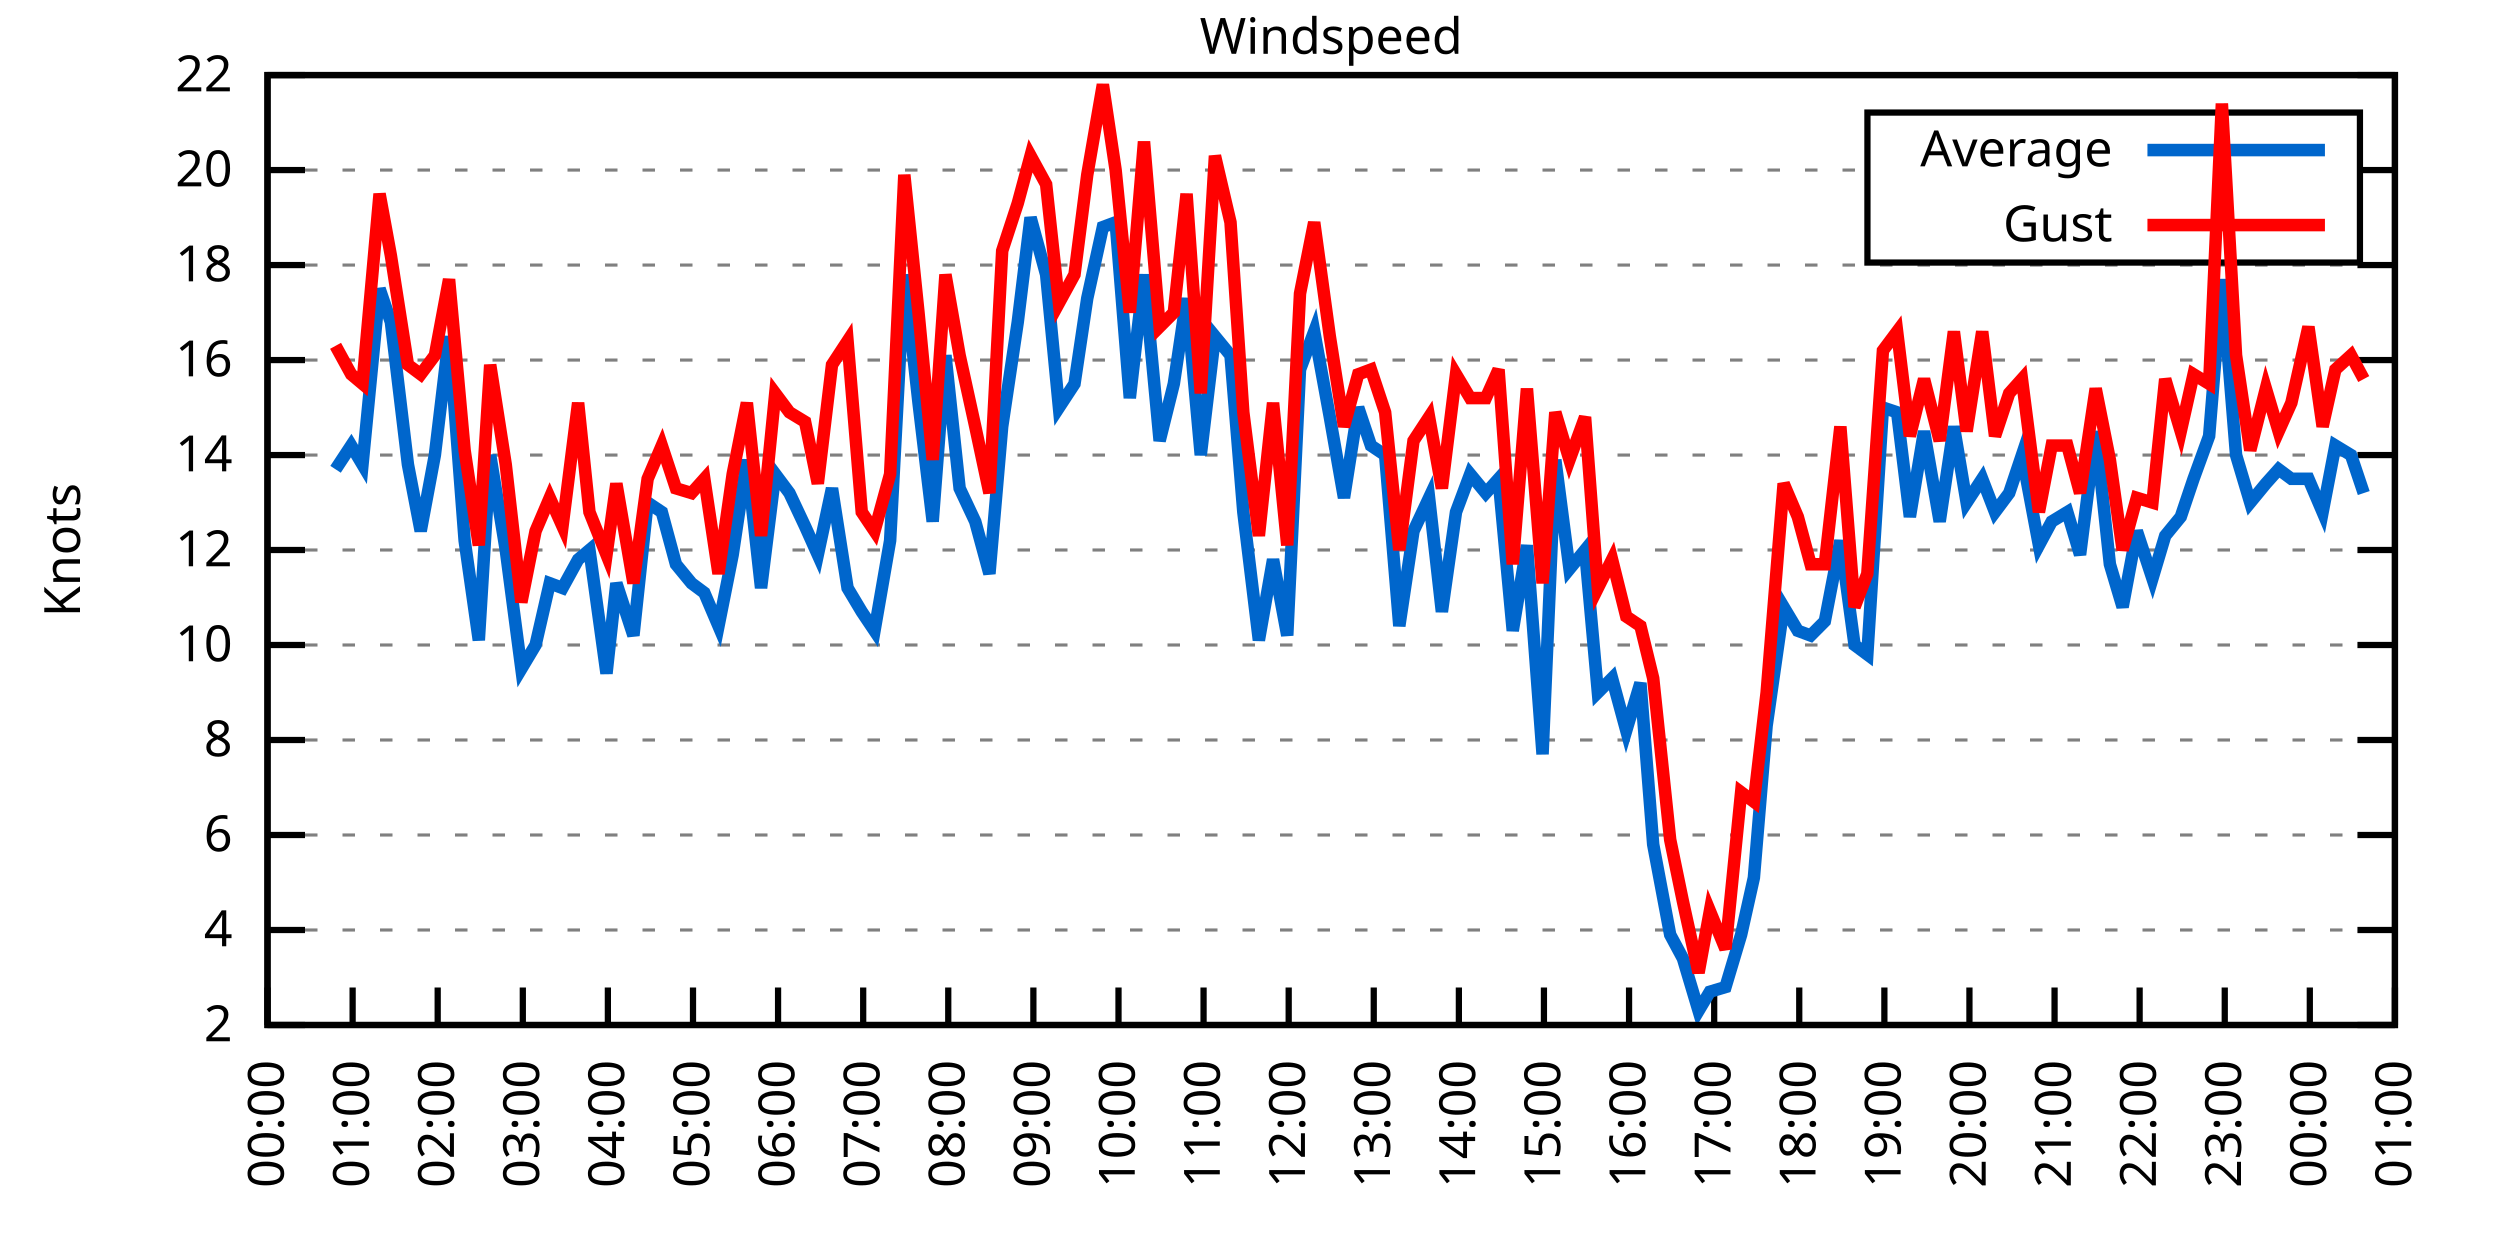
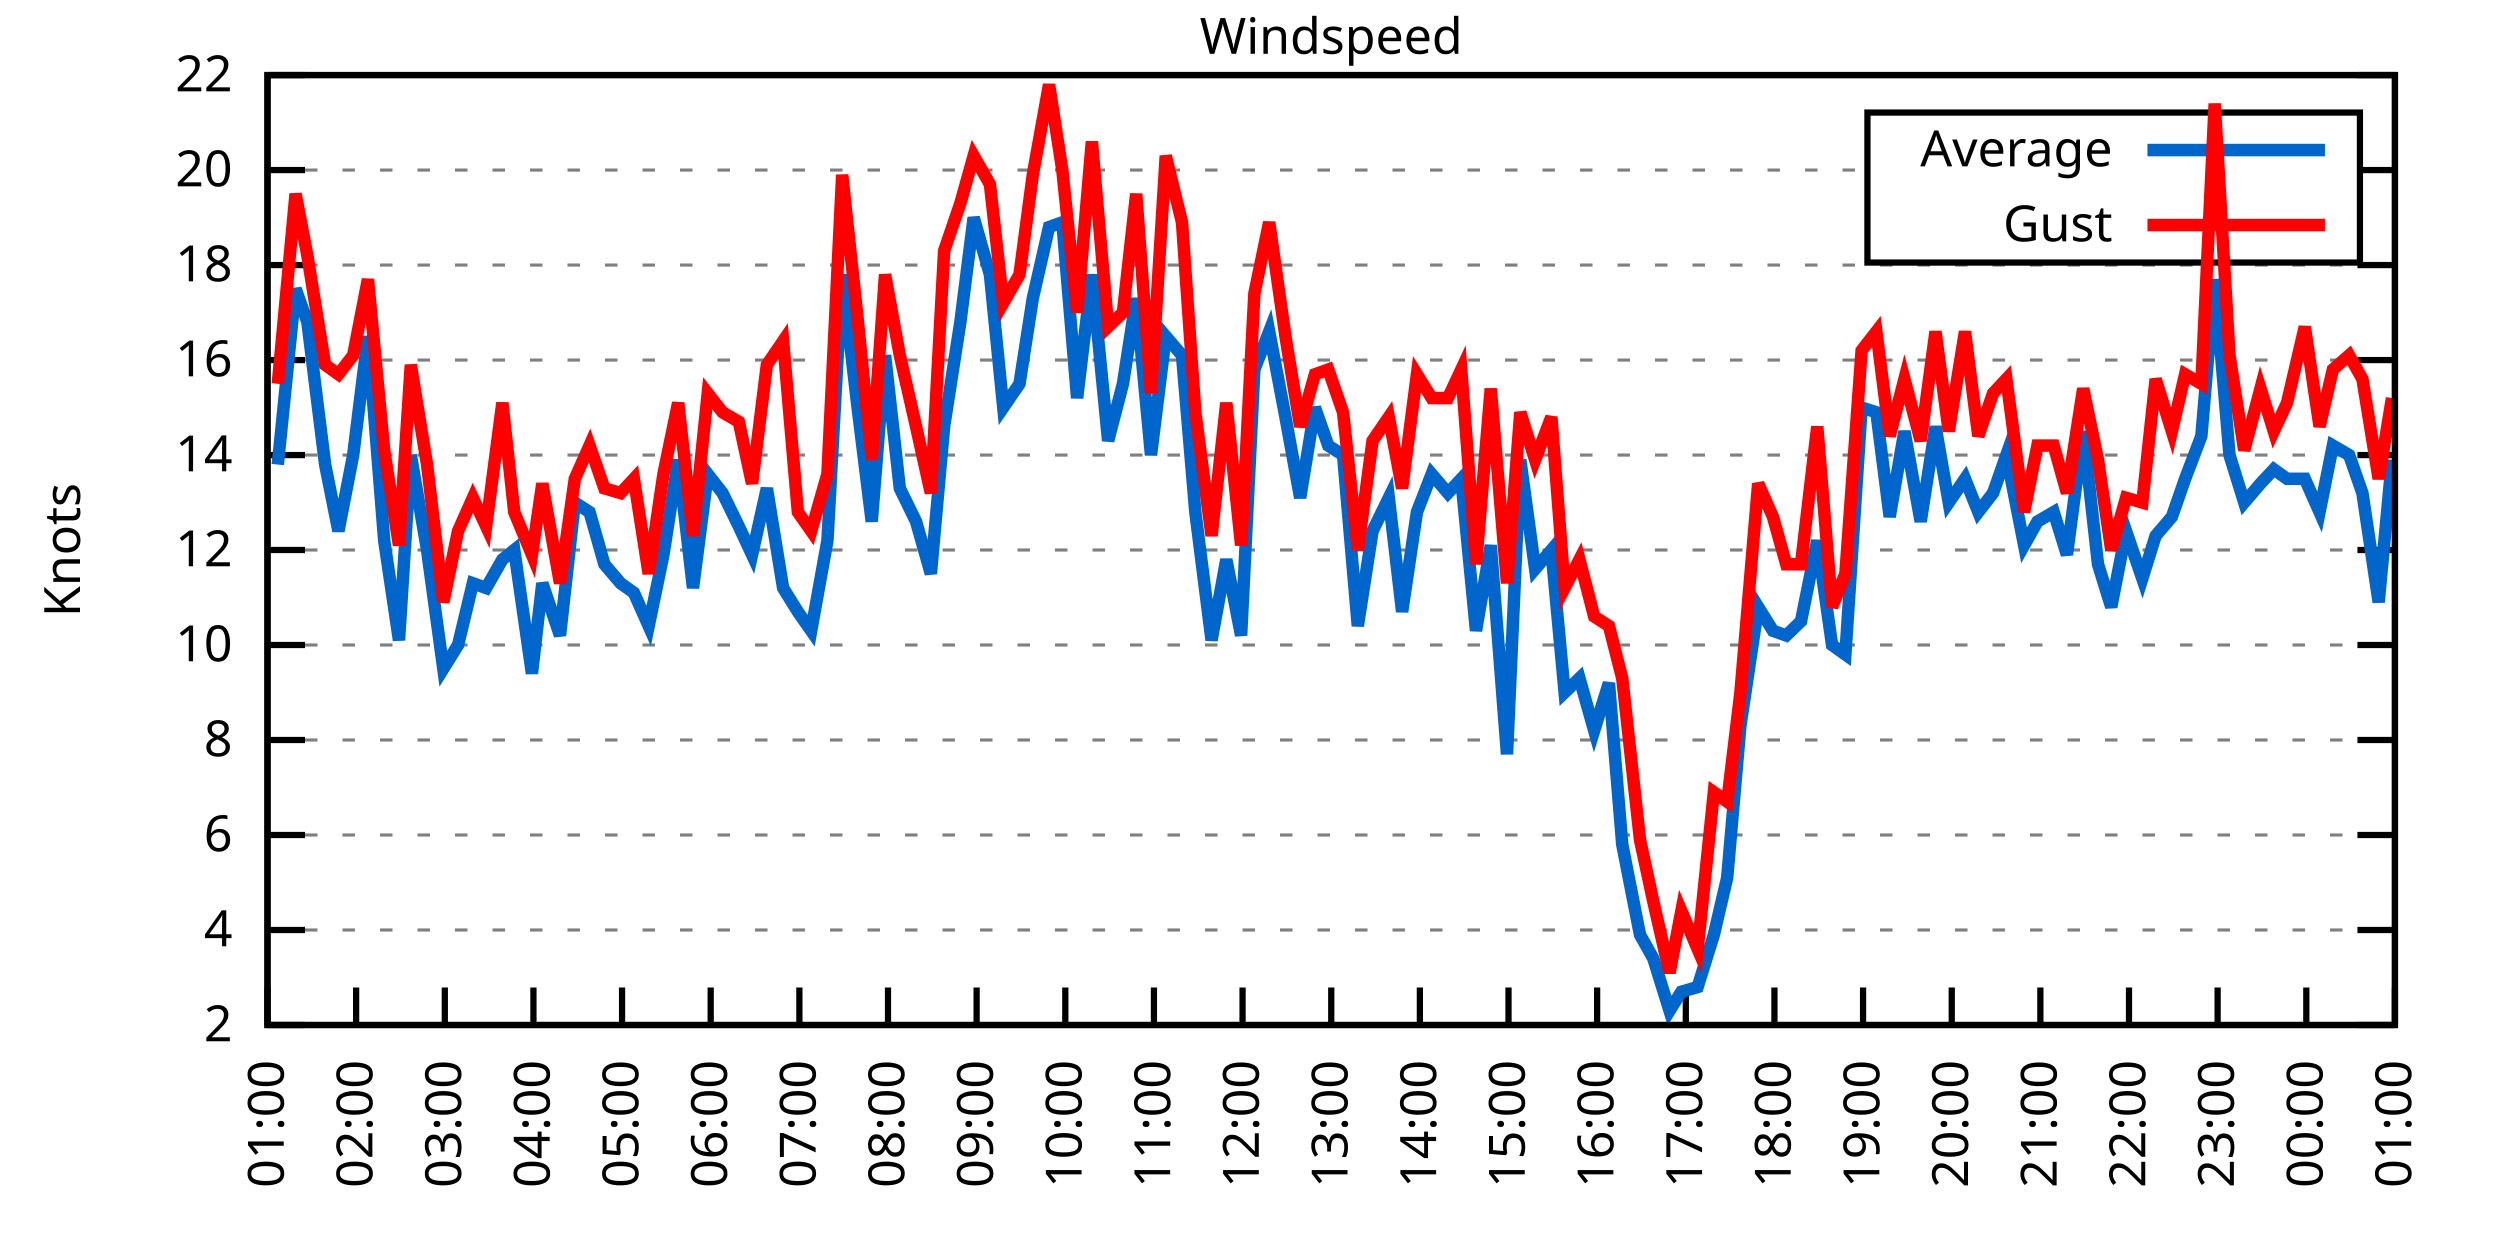
<svg xmlns="http://www.w3.org/2000/svg" xmlns:xlink="http://www.w3.org/1999/xlink" width="400" height="200" viewBox="0 0 400 200">
  <g id="gnuplot_canvas">
    <rect x="0" y="0" width="400" height="200" fill="none" />
    <defs>
      <circle id="gpDot" r="0.5" stroke-width="0.5" stroke="currentColor" />
      <path id="gpPt0" stroke-width="0.333" stroke="currentColor" d="M-1,0 h2 M0,-1 v2" />
      <path id="gpPt1" stroke-width="0.333" stroke="currentColor" d="M-1,-1 L1,1 M1,-1 L-1,1" />
      <path id="gpPt2" stroke-width="0.333" stroke="currentColor" d="M-1,0 L1,0 M0,-1 L0,1 M-1,-1 L1,1 M-1,1 L1,-1" />
      <rect id="gpPt3" stroke-width="0.333" stroke="currentColor" x="-1" y="-1" width="2" height="2" />
      <rect id="gpPt4" stroke-width="0.333" stroke="currentColor" fill="currentColor" x="-1" y="-1" width="2" height="2" />
      <circle id="gpPt5" stroke-width="0.333" stroke="currentColor" cx="0" cy="0" r="1" />
      <use xlink:href="#gpPt5" id="gpPt6" fill="currentColor" stroke="none" />
      <path id="gpPt7" stroke-width="0.333" stroke="currentColor" d="M0,-1.33 L-1.33,0.67 L1.33,0.67 z" />
      <use xlink:href="#gpPt7" id="gpPt8" fill="currentColor" stroke="none" />
      <use xlink:href="#gpPt7" id="gpPt9" stroke="currentColor" transform="rotate(180)" />
      <use xlink:href="#gpPt9" id="gpPt10" fill="currentColor" stroke="none" />
      <use xlink:href="#gpPt3" id="gpPt11" stroke="currentColor" transform="rotate(45)" />
      <use xlink:href="#gpPt11" id="gpPt12" fill="currentColor" stroke="none" />
      <path id="gpPt13" stroke-width="0.333" stroke="currentColor" d="M0,1.330 L1.265,0.411 L0.782,-1.067 L-0.782,-1.076 L-1.265,0.411 z" />
      <use xlink:href="#gpPt13" id="gpPt14" fill="currentColor" stroke="none" />
      <filter id="textbox" filterUnits="objectBoundingBox" x="0" y="0" height="1" width="1">
        <feFlood flood-color="white" flood-opacity="1" result="bgnd" />
        <feComposite in="SourceGraphic" in2="bgnd" operator="atop" />
      </filter>
      <filter id="greybox" filterUnits="objectBoundingBox" x="0" y="0" height="1" width="1">
        <feFlood flood-color="lightgrey" flood-opacity="1" result="grey" />
        <feComposite in="SourceGraphic" in2="grey" operator="atop" />
      </filter>
    </defs>
    <g fill="none" color="white" stroke="currentColor" stroke-width="1.00" stroke-linecap="butt" stroke-linejoin="miter">
</g>
    <g fill="none" color="black" stroke="currentColor" stroke-width="1.00" stroke-linecap="butt" stroke-linejoin="miter">
      <g stroke="none" shape-rendering="crispEdges">
        <polygon fill="rgb(255, 255, 255)" points="42.80,164.00 383.18,164.00 383.18,12.02 42.80,12.02 " />
      </g>
    </g>
    <g fill="none" color="black" stroke="currentColor" stroke-width="1.00" stroke-linecap="butt" stroke-linejoin="miter">
</g>
    <g fill="none" color="black" stroke="black" stroke-width="0.50" stroke-linecap="butt" stroke-linejoin="miter">
</g>
    <g fill="none" color="gray" stroke="currentColor" stroke-width="0.50" stroke-linecap="butt" stroke-linejoin="miter">
      <path stroke="gray" stroke-dasharray="2,4" class="gridline" d="M42.80,164.00 L383.19,164.00  " />
    </g>
    <g fill="none" color="gray" stroke="gray" stroke-width="1.00" stroke-linecap="butt" stroke-linejoin="miter">
</g>
    <g fill="none" color="black" stroke="currentColor" stroke-width="1.00" stroke-linecap="butt" stroke-linejoin="miter">
      <path stroke="black" d="M42.80,164.00 L48.80,164.00 M383.19,164.00 L377.19,164.00  " />
      <g transform="translate(37.20,166.60)" stroke="none" fill="black" font-family="Sans" font-size="8.00" text-anchor="end">
        <text>
          <tspan font-family="Sans"> 2</tspan>
        </text>
      </g>
    </g>
    <g fill="none" color="black" stroke="currentColor" stroke-width="1.00" stroke-linecap="butt" stroke-linejoin="miter">
</g>
    <g fill="none" color="black" stroke="black" stroke-width="0.50" stroke-linecap="butt" stroke-linejoin="miter">
</g>
    <g fill="none" color="gray" stroke="currentColor" stroke-width="0.50" stroke-linecap="butt" stroke-linejoin="miter">
      <path stroke="gray" stroke-dasharray="2,4" class="gridline" d="M42.80,148.80 L383.19,148.80  " />
    </g>
    <g fill="none" color="gray" stroke="gray" stroke-width="1.00" stroke-linecap="butt" stroke-linejoin="miter">
</g>
    <g fill="none" color="black" stroke="currentColor" stroke-width="1.00" stroke-linecap="butt" stroke-linejoin="miter">
      <path stroke="black" d="M42.80,148.80 L48.80,148.80 M383.19,148.80 L377.19,148.80  " />
      <g transform="translate(37.20,151.40)" stroke="none" fill="black" font-family="Sans" font-size="8.00" text-anchor="end">
        <text>
          <tspan font-family="Sans"> 4</tspan>
        </text>
      </g>
    </g>
    <g fill="none" color="black" stroke="currentColor" stroke-width="1.00" stroke-linecap="butt" stroke-linejoin="miter">
</g>
    <g fill="none" color="black" stroke="black" stroke-width="0.50" stroke-linecap="butt" stroke-linejoin="miter">
</g>
    <g fill="none" color="gray" stroke="currentColor" stroke-width="0.50" stroke-linecap="butt" stroke-linejoin="miter">
      <path stroke="gray" stroke-dasharray="2,4" class="gridline" d="M42.80,133.60 L383.19,133.60  " />
    </g>
    <g fill="none" color="gray" stroke="gray" stroke-width="1.00" stroke-linecap="butt" stroke-linejoin="miter">
</g>
    <g fill="none" color="black" stroke="currentColor" stroke-width="1.00" stroke-linecap="butt" stroke-linejoin="miter">
      <path stroke="black" d="M42.80,133.60 L48.80,133.60 M383.19,133.60 L377.19,133.60  " />
      <g transform="translate(37.20,136.20)" stroke="none" fill="black" font-family="Sans" font-size="8.00" text-anchor="end">
        <text>
          <tspan font-family="Sans"> 6</tspan>
        </text>
      </g>
    </g>
    <g fill="none" color="black" stroke="currentColor" stroke-width="1.00" stroke-linecap="butt" stroke-linejoin="miter">
</g>
    <g fill="none" color="black" stroke="black" stroke-width="0.50" stroke-linecap="butt" stroke-linejoin="miter">
</g>
    <g fill="none" color="gray" stroke="currentColor" stroke-width="0.50" stroke-linecap="butt" stroke-linejoin="miter">
      <path stroke="gray" stroke-dasharray="2,4" class="gridline" d="M42.80,118.40 L383.19,118.40  " />
    </g>
    <g fill="none" color="gray" stroke="gray" stroke-width="1.00" stroke-linecap="butt" stroke-linejoin="miter">
</g>
    <g fill="none" color="black" stroke="currentColor" stroke-width="1.00" stroke-linecap="butt" stroke-linejoin="miter">
      <path stroke="black" d="M42.80,118.40 L48.80,118.40 M383.19,118.40 L377.19,118.40  " />
      <g transform="translate(37.20,121.00)" stroke="none" fill="black" font-family="Sans" font-size="8.00" text-anchor="end">
        <text>
          <tspan font-family="Sans"> 8</tspan>
        </text>
      </g>
    </g>
    <g fill="none" color="black" stroke="currentColor" stroke-width="1.00" stroke-linecap="butt" stroke-linejoin="miter">
</g>
    <g fill="none" color="black" stroke="black" stroke-width="0.50" stroke-linecap="butt" stroke-linejoin="miter">
</g>
    <g fill="none" color="gray" stroke="currentColor" stroke-width="0.50" stroke-linecap="butt" stroke-linejoin="miter">
      <path stroke="gray" stroke-dasharray="2,4" class="gridline" d="M42.80,103.20 L383.19,103.20  " />
    </g>
    <g fill="none" color="gray" stroke="gray" stroke-width="1.00" stroke-linecap="butt" stroke-linejoin="miter">
</g>
    <g fill="none" color="black" stroke="currentColor" stroke-width="1.00" stroke-linecap="butt" stroke-linejoin="miter">
      <path stroke="black" d="M42.80,103.20 L48.80,103.20 M383.19,103.20 L377.19,103.20  " />
      <g transform="translate(37.20,105.80)" stroke="none" fill="black" font-family="Sans" font-size="8.00" text-anchor="end">
        <text>
          <tspan font-family="Sans"> 10</tspan>
        </text>
      </g>
    </g>
    <g fill="none" color="black" stroke="currentColor" stroke-width="1.00" stroke-linecap="butt" stroke-linejoin="miter">
</g>
    <g fill="none" color="black" stroke="black" stroke-width="0.50" stroke-linecap="butt" stroke-linejoin="miter">
</g>
    <g fill="none" color="gray" stroke="currentColor" stroke-width="0.50" stroke-linecap="butt" stroke-linejoin="miter">
      <path stroke="gray" stroke-dasharray="2,4" class="gridline" d="M42.80,88.00 L383.19,88.00  " />
    </g>
    <g fill="none" color="gray" stroke="gray" stroke-width="1.00" stroke-linecap="butt" stroke-linejoin="miter">
</g>
    <g fill="none" color="black" stroke="currentColor" stroke-width="1.00" stroke-linecap="butt" stroke-linejoin="miter">
      <path stroke="black" d="M42.80,88.00 L48.80,88.00 M383.19,88.00 L377.19,88.00  " />
      <g transform="translate(37.20,90.60)" stroke="none" fill="black" font-family="Sans" font-size="8.00" text-anchor="end">
        <text>
          <tspan font-family="Sans"> 12</tspan>
        </text>
      </g>
    </g>
    <g fill="none" color="black" stroke="currentColor" stroke-width="1.00" stroke-linecap="butt" stroke-linejoin="miter">
</g>
    <g fill="none" color="black" stroke="black" stroke-width="0.50" stroke-linecap="butt" stroke-linejoin="miter">
</g>
    <g fill="none" color="gray" stroke="currentColor" stroke-width="0.50" stroke-linecap="butt" stroke-linejoin="miter">
      <path stroke="gray" stroke-dasharray="2,4" class="gridline" d="M42.80,72.81 L383.19,72.81  " />
    </g>
    <g fill="none" color="gray" stroke="gray" stroke-width="1.00" stroke-linecap="butt" stroke-linejoin="miter">
</g>
    <g fill="none" color="black" stroke="currentColor" stroke-width="1.00" stroke-linecap="butt" stroke-linejoin="miter">
      <path stroke="black" d="M42.80,72.81 L48.80,72.81 M383.19,72.81 L377.19,72.81  " />
      <g transform="translate(37.20,75.41)" stroke="none" fill="black" font-family="Sans" font-size="8.00" text-anchor="end">
        <text>
          <tspan font-family="Sans"> 14</tspan>
        </text>
      </g>
    </g>
    <g fill="none" color="black" stroke="currentColor" stroke-width="1.00" stroke-linecap="butt" stroke-linejoin="miter">
</g>
    <g fill="none" color="black" stroke="black" stroke-width="0.50" stroke-linecap="butt" stroke-linejoin="miter">
</g>
    <g fill="none" color="gray" stroke="currentColor" stroke-width="0.50" stroke-linecap="butt" stroke-linejoin="miter">
      <path stroke="gray" stroke-dasharray="2,4" class="gridline" d="M42.80,57.61 L383.19,57.61  " />
    </g>
    <g fill="none" color="gray" stroke="gray" stroke-width="1.00" stroke-linecap="butt" stroke-linejoin="miter">
</g>
    <g fill="none" color="black" stroke="currentColor" stroke-width="1.00" stroke-linecap="butt" stroke-linejoin="miter">
      <path stroke="black" d="M42.80,57.61 L48.80,57.61 M383.19,57.61 L377.19,57.61  " />
      <g transform="translate(37.20,60.21)" stroke="none" fill="black" font-family="Sans" font-size="8.00" text-anchor="end">
        <text>
          <tspan font-family="Sans"> 16</tspan>
        </text>
      </g>
    </g>
    <g fill="none" color="black" stroke="currentColor" stroke-width="1.00" stroke-linecap="butt" stroke-linejoin="miter">
</g>
    <g fill="none" color="black" stroke="black" stroke-width="0.50" stroke-linecap="butt" stroke-linejoin="miter">
</g>
    <g fill="none" color="gray" stroke="currentColor" stroke-width="0.50" stroke-linecap="butt" stroke-linejoin="miter">
      <path stroke="gray" stroke-dasharray="2,4" class="gridline" d="M42.80,42.41 L383.19,42.41  " />
    </g>
    <g fill="none" color="gray" stroke="gray" stroke-width="1.00" stroke-linecap="butt" stroke-linejoin="miter">
</g>
    <g fill="none" color="black" stroke="currentColor" stroke-width="1.00" stroke-linecap="butt" stroke-linejoin="miter">
      <path stroke="black" d="M42.80,42.41 L48.80,42.41 M383.19,42.41 L377.19,42.41  " />
      <g transform="translate(37.20,45.01)" stroke="none" fill="black" font-family="Sans" font-size="8.00" text-anchor="end">
        <text>
          <tspan font-family="Sans"> 18</tspan>
        </text>
      </g>
    </g>
    <g fill="none" color="black" stroke="currentColor" stroke-width="1.00" stroke-linecap="butt" stroke-linejoin="miter">
</g>
    <g fill="none" color="black" stroke="black" stroke-width="0.50" stroke-linecap="butt" stroke-linejoin="miter">
</g>
    <g fill="none" color="gray" stroke="currentColor" stroke-width="0.50" stroke-linecap="butt" stroke-linejoin="miter">
      <path stroke="gray" stroke-dasharray="2,4" class="gridline" d="M42.80,27.21 L298.79,27.21 M377.59,27.21 L383.19,27.21  " />
    </g>
    <g fill="none" color="gray" stroke="gray" stroke-width="1.00" stroke-linecap="butt" stroke-linejoin="miter">
</g>
    <g fill="none" color="black" stroke="currentColor" stroke-width="1.00" stroke-linecap="butt" stroke-linejoin="miter">
      <path stroke="black" d="M42.80,27.21 L48.80,27.21 M383.19,27.21 L377.19,27.21  " />
      <g transform="translate(37.20,29.81)" stroke="none" fill="black" font-family="Sans" font-size="8.00" text-anchor="end">
        <text>
          <tspan font-family="Sans"> 20</tspan>
        </text>
      </g>
    </g>
    <g fill="none" color="black" stroke="currentColor" stroke-width="1.00" stroke-linecap="butt" stroke-linejoin="miter">
</g>
    <g fill="none" color="black" stroke="black" stroke-width="0.50" stroke-linecap="butt" stroke-linejoin="miter">
</g>
    <g fill="none" color="gray" stroke="currentColor" stroke-width="0.50" stroke-linecap="butt" stroke-linejoin="miter">
      <path stroke="gray" stroke-dasharray="2,4" class="gridline" d="M42.80,12.01 L383.19,12.01  " />
    </g>
    <g fill="none" color="gray" stroke="gray" stroke-width="1.00" stroke-linecap="butt" stroke-linejoin="miter">
</g>
    <g fill="none" color="black" stroke="currentColor" stroke-width="1.00" stroke-linecap="butt" stroke-linejoin="miter">
      <path stroke="black" d="M42.80,12.01 L48.80,12.01 M383.19,12.01 L377.19,12.01  " />
      <g transform="translate(37.20,14.61)" stroke="none" fill="black" font-family="Sans" font-size="8.00" text-anchor="end">
        <text>
          <tspan font-family="Sans"> 22</tspan>
        </text>
      </g>
    </g>
    <g fill="none" color="black" stroke="currentColor" stroke-width="1.00" stroke-linecap="butt" stroke-linejoin="miter">
      <path stroke="black" d="M42.80,164.00 L42.80,158.00  " />
      <g transform="translate(45.40,169.60) rotate(270.00)" stroke="none" fill="black" font-family="Sans" font-size="8.00" text-anchor="end">
        <text>
-           <tspan font-family="Sans">00:00</tspan>
-         </text>
-       </g>
-     </g>
-     <g fill="none" color="black" stroke="currentColor" stroke-width="1.00" stroke-linecap="butt" stroke-linejoin="miter">
-       <path stroke="black" d="M56.42,164.00 L56.42,158.00  " />
-       <g transform="translate(59.02,169.60) rotate(270.00)" stroke="none" fill="black" font-family="Sans" font-size="8.00" text-anchor="end">
-         <text>
          <tspan font-family="Sans">01:00</tspan>
        </text>
      </g>
    </g>
    <g fill="none" color="black" stroke="currentColor" stroke-width="1.00" stroke-linecap="butt" stroke-linejoin="miter">
-       <path stroke="black" d="M70.03,164.00 L70.03,158.00  " />
-       <g transform="translate(72.63,169.60) rotate(270.00)" stroke="none" fill="black" font-family="Sans" font-size="8.00" text-anchor="end">
+       <path stroke="black" d="M56.98,164.00 L56.98,158.00  " />
+       <g transform="translate(59.58,169.60) rotate(270.00)" stroke="none" fill="black" font-family="Sans" font-size="8.00" text-anchor="end">
        <text>
          <tspan font-family="Sans">02:00</tspan>
        </text>
      </g>
    </g>
    <g fill="none" color="black" stroke="currentColor" stroke-width="1.00" stroke-linecap="butt" stroke-linejoin="miter">
-       <path stroke="black" d="M83.65,164.00 L83.65,158.00  " />
-       <g transform="translate(86.25,169.60) rotate(270.00)" stroke="none" fill="black" font-family="Sans" font-size="8.00" text-anchor="end">
+       <path stroke="black" d="M71.17,164.00 L71.17,158.00  " />
+       <g transform="translate(73.77,169.60) rotate(270.00)" stroke="none" fill="black" font-family="Sans" font-size="8.00" text-anchor="end">
        <text>
          <tspan font-family="Sans">03:00</tspan>
        </text>
      </g>
    </g>
    <g fill="none" color="black" stroke="currentColor" stroke-width="1.00" stroke-linecap="butt" stroke-linejoin="miter">
-       <path stroke="black" d="M97.26,164.00 L97.26,158.00  " />
-       <g transform="translate(99.86,169.60) rotate(270.00)" stroke="none" fill="black" font-family="Sans" font-size="8.00" text-anchor="end">
+       <path stroke="black" d="M85.35,164.00 L85.35,158.00  " />
+       <g transform="translate(87.95,169.60) rotate(270.00)" stroke="none" fill="black" font-family="Sans" font-size="8.00" text-anchor="end">
        <text>
          <tspan font-family="Sans">04:00</tspan>
        </text>
      </g>
    </g>
    <g fill="none" color="black" stroke="currentColor" stroke-width="1.00" stroke-linecap="butt" stroke-linejoin="miter">
-       <path stroke="black" d="M110.88,164.00 L110.88,158.00  " />
-       <g transform="translate(113.48,169.60) rotate(270.00)" stroke="none" fill="black" font-family="Sans" font-size="8.00" text-anchor="end">
+       <path stroke="black" d="M99.53,164.00 L99.53,158.00  " />
+       <g transform="translate(102.13,169.60) rotate(270.00)" stroke="none" fill="black" font-family="Sans" font-size="8.00" text-anchor="end">
        <text>
          <tspan font-family="Sans">05:00</tspan>
        </text>
      </g>
    </g>
    <g fill="none" color="black" stroke="currentColor" stroke-width="1.00" stroke-linecap="butt" stroke-linejoin="miter">
-       <path stroke="black" d="M124.49,164.00 L124.49,158.00  " />
-       <g transform="translate(127.09,169.60) rotate(270.00)" stroke="none" fill="black" font-family="Sans" font-size="8.00" text-anchor="end">
+       <path stroke="black" d="M113.71,164.00 L113.71,158.00  " />
+       <g transform="translate(116.31,169.60) rotate(270.00)" stroke="none" fill="black" font-family="Sans" font-size="8.00" text-anchor="end">
        <text>
          <tspan font-family="Sans">06:00</tspan>
        </text>
      </g>
    </g>
    <g fill="none" color="black" stroke="currentColor" stroke-width="1.00" stroke-linecap="butt" stroke-linejoin="miter">
-       <path stroke="black" d="M138.11,164.00 L138.11,158.00  " />
-       <g transform="translate(140.71,169.60) rotate(270.00)" stroke="none" fill="black" font-family="Sans" font-size="8.00" text-anchor="end">
+       <path stroke="black" d="M127.90,164.00 L127.90,158.00  " />
+       <g transform="translate(130.50,169.60) rotate(270.00)" stroke="none" fill="black" font-family="Sans" font-size="8.00" text-anchor="end">
        <text>
          <tspan font-family="Sans">07:00</tspan>
        </text>
      </g>
    </g>
    <g fill="none" color="black" stroke="currentColor" stroke-width="1.00" stroke-linecap="butt" stroke-linejoin="miter">
-       <path stroke="black" d="M151.72,164.00 L151.72,158.00  " />
-       <g transform="translate(154.32,169.60) rotate(270.00)" stroke="none" fill="black" font-family="Sans" font-size="8.00" text-anchor="end">
+       <path stroke="black" d="M142.08,164.00 L142.08,158.00  " />
+       <g transform="translate(144.68,169.60) rotate(270.00)" stroke="none" fill="black" font-family="Sans" font-size="8.00" text-anchor="end">
        <text>
          <tspan font-family="Sans">08:00</tspan>
        </text>
      </g>
    </g>
    <g fill="none" color="black" stroke="currentColor" stroke-width="1.00" stroke-linecap="butt" stroke-linejoin="miter">
-       <path stroke="black" d="M165.34,164.00 L165.34,158.00  " />
-       <g transform="translate(167.94,169.60) rotate(270.00)" stroke="none" fill="black" font-family="Sans" font-size="8.00" text-anchor="end">
+       <path stroke="black" d="M156.26,164.00 L156.26,158.00  " />
+       <g transform="translate(158.86,169.60) rotate(270.00)" stroke="none" fill="black" font-family="Sans" font-size="8.00" text-anchor="end">
        <text>
          <tspan font-family="Sans">09:00</tspan>
        </text>
      </g>
    </g>
    <g fill="none" color="black" stroke="currentColor" stroke-width="1.00" stroke-linecap="butt" stroke-linejoin="miter">
-       <path stroke="black" d="M178.96,164.00 L178.96,158.00  " />
-       <g transform="translate(181.56,169.60) rotate(270.00)" stroke="none" fill="black" font-family="Sans" font-size="8.00" text-anchor="end">
+       <path stroke="black" d="M170.45,164.00 L170.45,158.00  " />
+       <g transform="translate(173.05,169.60) rotate(270.00)" stroke="none" fill="black" font-family="Sans" font-size="8.00" text-anchor="end">
        <text>
          <tspan font-family="Sans">10:00</tspan>
        </text>
      </g>
    </g>
    <g fill="none" color="black" stroke="currentColor" stroke-width="1.00" stroke-linecap="butt" stroke-linejoin="miter">
-       <path stroke="black" d="M192.57,164.00 L192.57,158.00  " />
-       <g transform="translate(195.17,169.60) rotate(270.00)" stroke="none" fill="black" font-family="Sans" font-size="8.00" text-anchor="end">
+       <path stroke="black" d="M184.63,164.00 L184.63,158.00  " />
+       <g transform="translate(187.23,169.60) rotate(270.00)" stroke="none" fill="black" font-family="Sans" font-size="8.00" text-anchor="end">
        <text>
          <tspan font-family="Sans">11:00</tspan>
        </text>
      </g>
    </g>
    <g fill="none" color="black" stroke="currentColor" stroke-width="1.00" stroke-linecap="butt" stroke-linejoin="miter">
-       <path stroke="black" d="M206.19,164.00 L206.19,158.00  " />
-       <g transform="translate(208.79,169.60) rotate(270.00)" stroke="none" fill="black" font-family="Sans" font-size="8.00" text-anchor="end">
+       <path stroke="black" d="M198.81,164.00 L198.81,158.00  " />
+       <g transform="translate(201.41,169.60) rotate(270.00)" stroke="none" fill="black" font-family="Sans" font-size="8.00" text-anchor="end">
        <text>
          <tspan font-family="Sans">12:00</tspan>
        </text>
      </g>
    </g>
    <g fill="none" color="black" stroke="currentColor" stroke-width="1.00" stroke-linecap="butt" stroke-linejoin="miter">
-       <path stroke="black" d="M219.80,164.00 L219.80,158.00  " />
-       <g transform="translate(222.40,169.60) rotate(270.00)" stroke="none" fill="black" font-family="Sans" font-size="8.00" text-anchor="end">
+       <path stroke="black" d="M213.00,164.00 L213.00,158.00  " />
+       <g transform="translate(215.60,169.60) rotate(270.00)" stroke="none" fill="black" font-family="Sans" font-size="8.00" text-anchor="end">
        <text>
          <tspan font-family="Sans">13:00</tspan>
        </text>
      </g>
    </g>
    <g fill="none" color="black" stroke="currentColor" stroke-width="1.00" stroke-linecap="butt" stroke-linejoin="miter">
-       <path stroke="black" d="M233.42,164.00 L233.42,158.00  " />
-       <g transform="translate(236.02,169.60) rotate(270.00)" stroke="none" fill="black" font-family="Sans" font-size="8.00" text-anchor="end">
+       <path stroke="black" d="M227.18,164.00 L227.18,158.00  " />
+       <g transform="translate(229.78,169.60) rotate(270.00)" stroke="none" fill="black" font-family="Sans" font-size="8.00" text-anchor="end">
        <text>
          <tspan font-family="Sans">14:00</tspan>
        </text>
      </g>
    </g>
    <g fill="none" color="black" stroke="currentColor" stroke-width="1.00" stroke-linecap="butt" stroke-linejoin="miter">
-       <path stroke="black" d="M247.03,164.00 L247.03,158.00  " />
-       <g transform="translate(249.63,169.60) rotate(270.00)" stroke="none" fill="black" font-family="Sans" font-size="8.00" text-anchor="end">
+       <path stroke="black" d="M241.36,164.00 L241.36,158.00  " />
+       <g transform="translate(243.96,169.60) rotate(270.00)" stroke="none" fill="black" font-family="Sans" font-size="8.00" text-anchor="end">
        <text>
          <tspan font-family="Sans">15:00</tspan>
        </text>
      </g>
    </g>
    <g fill="none" color="black" stroke="currentColor" stroke-width="1.00" stroke-linecap="butt" stroke-linejoin="miter">
-       <path stroke="black" d="M260.65,164.00 L260.65,158.00  " />
-       <g transform="translate(263.25,169.60) rotate(270.00)" stroke="none" fill="black" font-family="Sans" font-size="8.00" text-anchor="end">
+       <path stroke="black" d="M255.54,164.00 L255.54,158.00  " />
+       <g transform="translate(258.14,169.60) rotate(270.00)" stroke="none" fill="black" font-family="Sans" font-size="8.00" text-anchor="end">
        <text>
          <tspan font-family="Sans">16:00</tspan>
        </text>
      </g>
    </g>
    <g fill="none" color="black" stroke="currentColor" stroke-width="1.00" stroke-linecap="butt" stroke-linejoin="miter">
-       <path stroke="black" d="M274.27,164.00 L274.27,158.00  " />
-       <g transform="translate(276.87,169.60) rotate(270.00)" stroke="none" fill="black" font-family="Sans" font-size="8.00" text-anchor="end">
+       <path stroke="black" d="M269.73,164.00 L269.73,158.00  " />
+       <g transform="translate(272.33,169.60) rotate(270.00)" stroke="none" fill="black" font-family="Sans" font-size="8.00" text-anchor="end">
        <text>
          <tspan font-family="Sans">17:00</tspan>
        </text>
      </g>
    </g>
    <g fill="none" color="black" stroke="currentColor" stroke-width="1.00" stroke-linecap="butt" stroke-linejoin="miter">
-       <path stroke="black" d="M287.88,164.00 L287.88,158.00  " />
-       <g transform="translate(290.48,169.60) rotate(270.00)" stroke="none" fill="black" font-family="Sans" font-size="8.00" text-anchor="end">
+       <path stroke="black" d="M283.91,164.00 L283.91,158.00  " />
+       <g transform="translate(286.51,169.60) rotate(270.00)" stroke="none" fill="black" font-family="Sans" font-size="8.00" text-anchor="end">
        <text>
          <tspan font-family="Sans">18:00</tspan>
        </text>
      </g>
    </g>
    <g fill="none" color="black" stroke="currentColor" stroke-width="1.00" stroke-linecap="butt" stroke-linejoin="miter">
-       <path stroke="black" d="M301.50,164.00 L301.50,158.00  " />
-       <g transform="translate(304.10,169.60) rotate(270.00)" stroke="none" fill="black" font-family="Sans" font-size="8.00" text-anchor="end">
+       <path stroke="black" d="M298.09,164.00 L298.09,158.00  " />
+       <g transform="translate(300.69,169.60) rotate(270.00)" stroke="none" fill="black" font-family="Sans" font-size="8.00" text-anchor="end">
        <text>
          <tspan font-family="Sans">19:00</tspan>
        </text>
      </g>
    </g>
    <g fill="none" color="black" stroke="currentColor" stroke-width="1.00" stroke-linecap="butt" stroke-linejoin="miter">
-       <path stroke="black" d="M315.11,164.00 L315.11,158.00  " />
-       <g transform="translate(317.71,169.60) rotate(270.00)" stroke="none" fill="black" font-family="Sans" font-size="8.00" text-anchor="end">
+       <path stroke="black" d="M312.28,164.00 L312.28,158.00  " />
+       <g transform="translate(314.88,169.60) rotate(270.00)" stroke="none" fill="black" font-family="Sans" font-size="8.00" text-anchor="end">
        <text>
          <tspan font-family="Sans">20:00</tspan>
        </text>
      </g>
    </g>
    <g fill="none" color="black" stroke="currentColor" stroke-width="1.00" stroke-linecap="butt" stroke-linejoin="miter">
-       <path stroke="black" d="M328.73,164.00 L328.73,158.00  " />
-       <g transform="translate(331.33,169.60) rotate(270.00)" stroke="none" fill="black" font-family="Sans" font-size="8.00" text-anchor="end">
+       <path stroke="black" d="M326.46,164.00 L326.46,158.00  " />
+       <g transform="translate(329.06,169.60) rotate(270.00)" stroke="none" fill="black" font-family="Sans" font-size="8.00" text-anchor="end">
        <text>
          <tspan font-family="Sans">21:00</tspan>
        </text>
      </g>
    </g>
    <g fill="none" color="black" stroke="currentColor" stroke-width="1.00" stroke-linecap="butt" stroke-linejoin="miter">
-       <path stroke="black" d="M342.34,164.00 L342.34,158.00  " />
-       <g transform="translate(344.94,169.60) rotate(270.00)" stroke="none" fill="black" font-family="Sans" font-size="8.00" text-anchor="end">
+       <path stroke="black" d="M340.64,164.00 L340.64,158.00  " />
+       <g transform="translate(343.24,169.60) rotate(270.00)" stroke="none" fill="black" font-family="Sans" font-size="8.00" text-anchor="end">
        <text>
          <tspan font-family="Sans">22:00</tspan>
        </text>
      </g>
    </g>
    <g fill="none" color="black" stroke="currentColor" stroke-width="1.00" stroke-linecap="butt" stroke-linejoin="miter">
-       <path stroke="black" d="M355.96,164.00 L355.96,158.00  " />
-       <g transform="translate(358.56,169.60) rotate(270.00)" stroke="none" fill="black" font-family="Sans" font-size="8.00" text-anchor="end">
+       <path stroke="black" d="M354.82,164.00 L354.82,158.00  " />
+       <g transform="translate(357.42,169.60) rotate(270.00)" stroke="none" fill="black" font-family="Sans" font-size="8.00" text-anchor="end">
        <text>
          <tspan font-family="Sans">23:00</tspan>
        </text>
      </g>
    </g>
    <g fill="none" color="black" stroke="currentColor" stroke-width="1.00" stroke-linecap="butt" stroke-linejoin="miter">
-       <path stroke="black" d="M369.57,164.00 L369.57,158.00  " />
-       <g transform="translate(372.17,169.60) rotate(270.00)" stroke="none" fill="black" font-family="Sans" font-size="8.00" text-anchor="end">
+       <path stroke="black" d="M369.01,164.00 L369.01,158.00  " />
+       <g transform="translate(371.61,169.60) rotate(270.00)" stroke="none" fill="black" font-family="Sans" font-size="8.00" text-anchor="end">
        <text>
          <tspan font-family="Sans">00:00</tspan>
        </text>
      </g>
    </g>
    <g fill="none" color="black" stroke="currentColor" stroke-width="1.00" stroke-linecap="butt" stroke-linejoin="miter">
      <path stroke="black" d="M383.19,164.00 L383.19,158.00  " />
      <g transform="translate(385.79,169.60) rotate(270.00)" stroke="none" fill="black" font-family="Sans" font-size="8.00" text-anchor="end">
        <text>
          <tspan font-family="Sans">01:00</tspan>
        </text>
      </g>
    </g>
    <g fill="none" color="black" stroke="currentColor" stroke-width="1.00" stroke-linecap="butt" stroke-linejoin="miter">
</g>
    <g fill="none" color="black" stroke="currentColor" stroke-width="1.00" stroke-linecap="butt" stroke-linejoin="miter">
      <path stroke="black" d="M42.80,12.01 L42.80,164.00 L383.19,164.00 L383.19,12.01 L42.80,12.01 Z  " />
    </g>
    <g fill="none" color="black" stroke="currentColor" stroke-width="1.00" stroke-linecap="butt" stroke-linejoin="miter">
</g>
    <g fill="none" color="black" stroke="currentColor" stroke-width="1.00" stroke-linecap="butt" stroke-linejoin="miter">
      <path stroke="black" d="M298.79,42.01 L298.79,18.01 L377.59,18.01 L377.59,42.01 L298.79,42.01 Z  " />
    </g>
    <g id="Windspeed_plot_1">
      <g fill="none" color="white" stroke="black" stroke-width="2.00" stroke-linecap="butt" stroke-linejoin="miter">
</g>
      <g fill="none" color="black" stroke="currentColor" stroke-width="2.00" stroke-linecap="butt" stroke-linejoin="miter">
        <g transform="translate(337.99,26.61)" stroke="none" fill="black" font-family="Sans" font-size="8.00" text-anchor="end">
          <text>
            <tspan font-family="Sans">Average</tspan>
          </text>
        </g>
      </g>
      <g fill="none" color="black" stroke="currentColor" stroke-width="2.00" stroke-linecap="butt" stroke-linejoin="miter">
-         <path stroke="rgb(  0, 102, 204)" d="M343.59,24.01 L371.99,24.01 M53.69,75.09 L56.19,71.29 L58.00,74.33 L60.73,46.21 L62.54,51.53 L65.27,74.33   L67.31,84.97 L69.58,72.81 L71.85,53.81 L74.34,86.49 L76.61,102.44 L78.43,72.81 L80.92,88.00 L83.42,107.00   L85.69,103.20 L87.96,93.32 L90.00,94.08 L92.50,89.52 L94.31,88.00 L97.04,107.76 L98.62,93.32 L101.35,101.68   L103.62,80.41 L105.89,81.93 L108.15,90.28 L110.65,93.32 L112.69,94.84 L114.96,100.16 L117.23,88.76 L119.50,73.57   L121.77,94.08 L124.04,75.85 L126.31,78.89 L128.81,84.21 L130.85,88.76 L133.12,78.13 L135.61,94.08 L137.88,97.88   L139.92,100.92 L142.42,86.49 L144.69,43.93 L146.96,64.45 L149.23,83.45 L151.27,56.85 L153.54,78.13 L156.04,83.45   L158.31,91.80 L160.35,68.25 L162.84,51.53 L164.89,34.81 L167.38,43.93 L169.43,65.21 L171.92,61.41 L173.96,47.73   L176.46,36.33 L178.50,35.57 L180.77,63.69 L183.04,43.93 L185.54,70.53 L187.81,61.41 L189.85,47.73 L192.12,72.81   L194.39,53.81 L196.88,56.85 L198.93,81.93 L201.42,102.44 L203.69,89.52 L205.96,101.68 L208.00,59.13 L210.27,53.05   L212.77,66.73 L215.04,79.65 L217.31,65.21 L219.35,71.29 L221.62,72.81 L223.89,100.16 L226.16,84.97 L228.65,79.65   L230.70,97.88 L232.96,81.93 L235.23,75.85 L237.73,78.89 L239.77,76.61 L242.04,100.92 L244.31,87.25 L246.81,120.68   L248.85,73.57 L251.12,91.04 L253.61,88.00 L255.66,110.80 L257.93,108.52 L260.20,116.88 L262.47,109.28 L264.51,135.12   L267.23,149.56 L269.27,153.36 L271.77,161.72 L273.58,158.68 L276.08,157.92 L278.58,149.56 L280.62,140.44 L282.66,116.12   L285.38,97.12 L287.65,100.92 L289.70,101.68 L291.97,99.40 L294.46,86.49 L296.73,103.20 L298.77,104.72 L301.27,65.21   L303.54,65.97 L305.58,82.69 L307.85,69.01 L310.35,83.45 L312.62,68.25 L314.66,80.41 L317.15,76.61 L319.20,81.93   L321.47,78.89 L323.51,72.81 L326.23,87.25 L328.27,83.45 L330.77,81.93 L332.81,88.76 L335.31,69.01 L337.58,90.28   L339.62,97.12 L341.89,84.97 L344.39,92.56 L346.43,85.73 L348.92,82.69 L350.97,76.61 L353.46,69.77 L355.50,44.69   L357.77,72.81 L360.04,80.41 L362.54,77.37 L364.58,75.09 L366.62,76.61 L369.35,76.61 L371.62,81.93 L373.66,71.29   L376.16,72.81 L378.20,78.89  " />
+         <path stroke="rgb(  0, 102, 204)" d="M343.59,24.01 L371.99,24.01 M44.45,74.33 L47.29,46.21 L49.18,51.53 L52.02,74.33 L54.15,84.97 L56.51,72.81   L58.87,53.81 L61.47,86.49 L63.84,102.44 L65.73,72.81 L68.33,88.00 L70.93,107.00 L73.29,103.20 L75.66,93.32   L77.78,94.08 L80.38,89.52 L82.28,88.00 L85.11,107.76 L86.77,93.32 L89.60,101.68 L91.97,80.41 L94.33,81.93   L96.70,90.28 L99.30,93.32 L101.42,94.84 L103.79,100.16 L106.15,88.76 L108.51,73.57 L110.88,94.08 L113.24,75.85   L115.61,78.89 L118.21,84.21 L120.33,88.76 L122.70,78.13 L125.30,94.08 L127.66,97.88 L129.79,100.92 L132.39,86.49   L134.75,43.93 L137.12,64.45 L139.48,83.45 L141.61,56.85 L143.97,78.13 L146.57,83.45 L148.94,91.80 L151.06,68.25   L153.66,51.53 L155.79,34.81 L158.39,43.93 L160.52,65.21 L163.12,61.41 L165.25,47.73 L167.85,36.33 L169.97,35.57   L172.34,63.69 L174.70,43.93 L177.30,70.53 L179.67,61.41 L181.79,47.73 L184.16,72.81 L186.52,53.81 L189.12,56.85   L191.25,81.93 L193.85,102.44 L196.21,89.52 L198.58,101.68 L200.70,59.13 L203.07,53.05 L205.67,66.73 L208.03,79.65   L210.39,65.21 L212.52,71.29 L214.89,72.81 L217.25,100.16 L219.61,84.97 L222.21,79.65 L224.34,97.88 L226.71,81.93   L229.07,75.85 L231.67,78.89 L233.80,76.61 L236.16,100.92 L238.52,87.25 L241.12,120.68 L243.25,73.57 L245.62,91.04   L248.22,88.00 L250.34,110.80 L252.71,108.52 L255.07,116.88 L257.43,109.28 L259.56,135.12 L262.40,149.56 L264.53,153.36   L267.13,161.72 L269.02,158.68 L271.62,157.92 L274.22,149.56 L276.35,140.44 L278.47,116.12 L281.31,97.12 L283.67,100.92   L285.80,101.68 L288.16,99.40 L290.76,86.49 L293.13,103.20 L295.26,104.72 L297.86,65.21 L300.22,65.97 L302.35,82.69   L304.71,69.01 L307.31,83.45 L309.68,68.25 L311.80,80.41 L314.40,76.61 L316.53,81.93 L318.89,78.89 L321.02,72.81   L323.86,87.25 L325.99,83.45 L328.59,81.93 L330.71,88.76 L333.31,69.01 L335.68,90.28 L337.80,97.12 L340.17,84.97   L342.77,92.56 L344.90,85.73 L347.50,82.69 L349.62,76.61 L352.22,69.77 L354.35,44.69 L356.72,72.81 L359.08,80.41   L361.68,77.37 L363.81,75.09 L365.93,76.61 L368.77,76.61 L371.13,81.93 L373.26,71.29 L375.86,72.81 L377.99,78.89   L380.59,96.36 L382.72,73.57  " />
      </g>
    </g>
    <g id="Windspeed_plot_2">
      <g fill="none" color="black" stroke="currentColor" stroke-width="2.00" stroke-linecap="butt" stroke-linejoin="miter">
        <g transform="translate(337.99,38.61)" stroke="none" fill="black" font-family="Sans" font-size="8.00" text-anchor="end">
          <text>
            <tspan font-family="Sans">Gust</tspan>
          </text>
        </g>
      </g>
      <g fill="none" color="black" stroke="currentColor" stroke-width="2.00" stroke-linecap="butt" stroke-linejoin="miter">
-         <path stroke="rgb(255,   0,   0)" d="M343.59,36.01 L371.99,36.01 M53.69,55.33 L56.19,59.89 L58.00,61.41 L60.73,31.01 L62.54,40.89 L65.27,58.37   L67.31,59.89 L69.58,56.85 L71.85,44.69 L74.34,72.05 L76.61,87.25 L78.43,58.37 L80.92,74.33 L83.42,96.36   L85.69,84.97 L87.96,79.65 L90.00,84.21 L92.50,64.45 L94.31,81.93 L97.04,88.76 L98.62,77.37 L101.35,93.32   L103.62,76.61 L105.89,71.29 L108.15,78.13 L110.65,78.89 L112.69,76.61 L114.96,91.80 L117.23,75.85 L119.50,64.45   L121.77,85.73 L124.04,62.93 L126.31,65.97 L128.81,67.49 L130.85,77.37 L133.12,58.37 L135.61,54.57 L137.88,81.93   L139.92,84.97 L142.42,75.85 L144.69,27.97 L146.96,50.01 L149.23,73.57 L151.27,43.93 L153.54,56.85 L156.04,68.25   L158.31,78.89 L160.35,40.13 L162.84,32.53 L164.89,24.93 L167.38,29.49 L169.43,48.49 L171.92,43.93 L173.96,27.97   L176.46,13.53 L178.50,27.21 L180.77,50.01 L183.04,22.65 L185.54,52.29 L187.81,50.01 L189.85,31.01 L192.12,62.93   L194.39,24.93 L196.88,35.57 L198.93,65.97 L201.42,85.73 L203.69,64.45 L205.96,87.25 L208.00,46.97 L210.27,35.57   L212.77,53.81 L215.04,68.25 L217.31,59.89 L219.35,59.13 L221.62,65.97 L223.89,88.00 L226.16,70.53 L228.65,66.73   L230.70,78.13 L232.96,59.89 L235.23,63.69 L237.73,63.69 L239.77,59.13 L242.04,90.28 L244.31,62.17 L246.81,93.32   L248.85,65.97 L251.12,73.57 L253.61,66.73 L255.66,94.08 L257.93,89.52 L260.20,98.64 L262.47,100.16 L264.51,108.52   L267.23,134.36 L269.27,144.24 L271.77,155.64 L273.58,145.76 L276.08,151.84 L278.58,126.76 L280.62,128.28 L282.66,110.80   L285.38,77.37 L287.65,82.69 L289.70,90.28 L291.97,90.28 L294.46,68.25 L296.73,97.12 L298.77,91.80 L301.27,56.09   L303.54,53.05 L305.58,69.77 L307.85,60.65 L310.35,70.53 L312.62,53.05 L314.66,69.01 L317.15,53.05 L319.20,69.77   L321.47,62.93 L323.51,60.65 L326.23,81.93 L328.27,71.29 L330.77,71.29 L332.81,78.89 L335.31,62.17 L337.58,73.57   L339.62,88.00 L341.89,79.65 L344.39,80.41 L346.43,60.65 L348.92,69.01 L350.97,59.89 L353.46,61.41 L355.50,16.57   L357.77,56.85 L360.04,72.05 L362.54,62.17 L364.58,69.01 L366.62,64.45 L369.35,52.29 L371.62,68.25 L373.66,59.13   L376.16,56.85 L378.20,60.65  " />
+         <path stroke="rgb(255,   0,   0)" d="M343.59,36.01 L371.99,36.01 M44.45,61.41 L47.29,31.01 L49.18,40.89 L52.02,58.37 L54.15,59.89 L56.51,56.85   L58.87,44.69 L61.47,72.05 L63.84,87.25 L65.73,58.37 L68.33,74.33 L70.93,96.36 L73.29,84.97 L75.66,79.65   L77.78,84.21 L80.38,64.45 L82.28,81.93 L85.11,88.76 L86.77,77.37 L89.60,93.32 L91.97,76.61 L94.33,71.29   L96.70,78.13 L99.30,78.89 L101.42,76.61 L103.79,91.80 L106.15,75.85 L108.51,64.45 L110.88,85.73 L113.24,62.93   L115.61,65.97 L118.21,67.49 L120.33,77.37 L122.70,58.37 L125.30,54.57 L127.66,81.93 L129.79,84.97 L132.39,75.85   L134.75,27.97 L137.12,50.01 L139.48,73.57 L141.61,43.93 L143.97,56.85 L146.57,68.25 L148.94,78.89 L151.06,40.13   L153.66,32.53 L155.79,24.93 L158.39,29.49 L160.52,48.49 L163.12,43.93 L165.25,27.97 L167.85,13.53 L169.97,27.21   L172.34,50.01 L174.70,22.65 L177.30,52.29 L179.67,50.01 L181.79,31.01 L184.16,62.93 L186.52,24.93 L189.12,35.57   L191.25,65.97 L193.85,85.73 L196.21,64.45 L198.58,87.25 L200.70,46.97 L203.07,35.57 L205.67,53.81 L208.03,68.25   L210.39,59.89 L212.52,59.13 L214.89,65.97 L217.25,88.00 L219.61,70.53 L222.21,66.73 L224.34,78.13 L226.71,59.89   L229.07,63.69 L231.67,63.69 L233.80,59.13 L236.16,90.28 L238.52,62.17 L241.12,93.32 L243.25,65.97 L245.62,73.57   L248.22,66.73 L250.34,94.08 L252.71,89.52 L255.07,98.64 L257.43,100.16 L259.56,108.52 L262.40,134.36 L264.53,144.24   L267.13,155.64 L269.02,145.76 L271.62,151.84 L274.22,126.76 L276.35,128.28 L278.47,110.80 L281.31,77.37 L283.67,82.69   L285.80,90.28 L288.16,90.28 L290.76,68.25 L293.13,97.12 L295.26,91.80 L297.86,56.09 L300.22,53.05 L302.35,69.77   L304.71,60.65 L307.31,70.53 L309.68,53.05 L311.80,69.01 L314.40,53.05 L316.53,69.77 L318.89,62.93 L321.02,60.65   L323.86,81.93 L325.99,71.29 L328.59,71.29 L330.71,78.89 L333.31,62.17 L335.68,73.57 L337.80,88.00 L340.17,79.65   L342.77,80.41 L344.90,60.65 L347.50,69.01 L349.62,59.89 L352.22,61.41 L354.35,16.57 L356.72,56.85 L359.08,72.05   L361.68,62.17 L363.81,69.01 L365.93,64.45 L368.77,52.29 L371.13,68.25 L373.26,59.13 L375.86,56.85 L377.99,60.65   L380.59,76.61 L382.72,63.69  " />
      </g>
    </g>
    <g fill="none" color="black" stroke="currentColor" stroke-width="2.00" stroke-linecap="butt" stroke-linejoin="miter">
</g>
    <g fill="none" color="black" stroke="black" stroke-width="1.00" stroke-linecap="butt" stroke-linejoin="miter">
</g>
    <g fill="none" color="black" stroke="currentColor" stroke-width="1.00" stroke-linecap="butt" stroke-linejoin="miter">
      <path stroke="black" d="M42.80,12.01 L42.80,164.00 L383.19,164.00 L383.19,12.01 L42.80,12.01 Z  " />
      <g transform="translate(12.80,88.01) rotate(270.00)" stroke="none" fill="black" font-family="Sans" font-size="8.00" text-anchor="middle">
        <text>
          <tspan font-family="Sans">Knots</tspan>
        </text>
      </g>
    </g>
    <g fill="none" color="black" stroke="currentColor" stroke-width="1.00" stroke-linecap="butt" stroke-linejoin="miter">
</g>
    <g fill="none" color="black" stroke="currentColor" stroke-width="1.00" stroke-linecap="butt" stroke-linejoin="miter">
      <g transform="translate(212.99,8.61)" stroke="none" fill="black" font-family="Sans" font-size="8.00" text-anchor="middle">
        <text>
          <tspan font-family="Sans">Windspeed</tspan>
        </text>
      </g>
    </g>
    <g fill="none" color="black" stroke="currentColor" stroke-width="1.00" stroke-linecap="butt" stroke-linejoin="miter">
</g>
  </g>
</svg>
